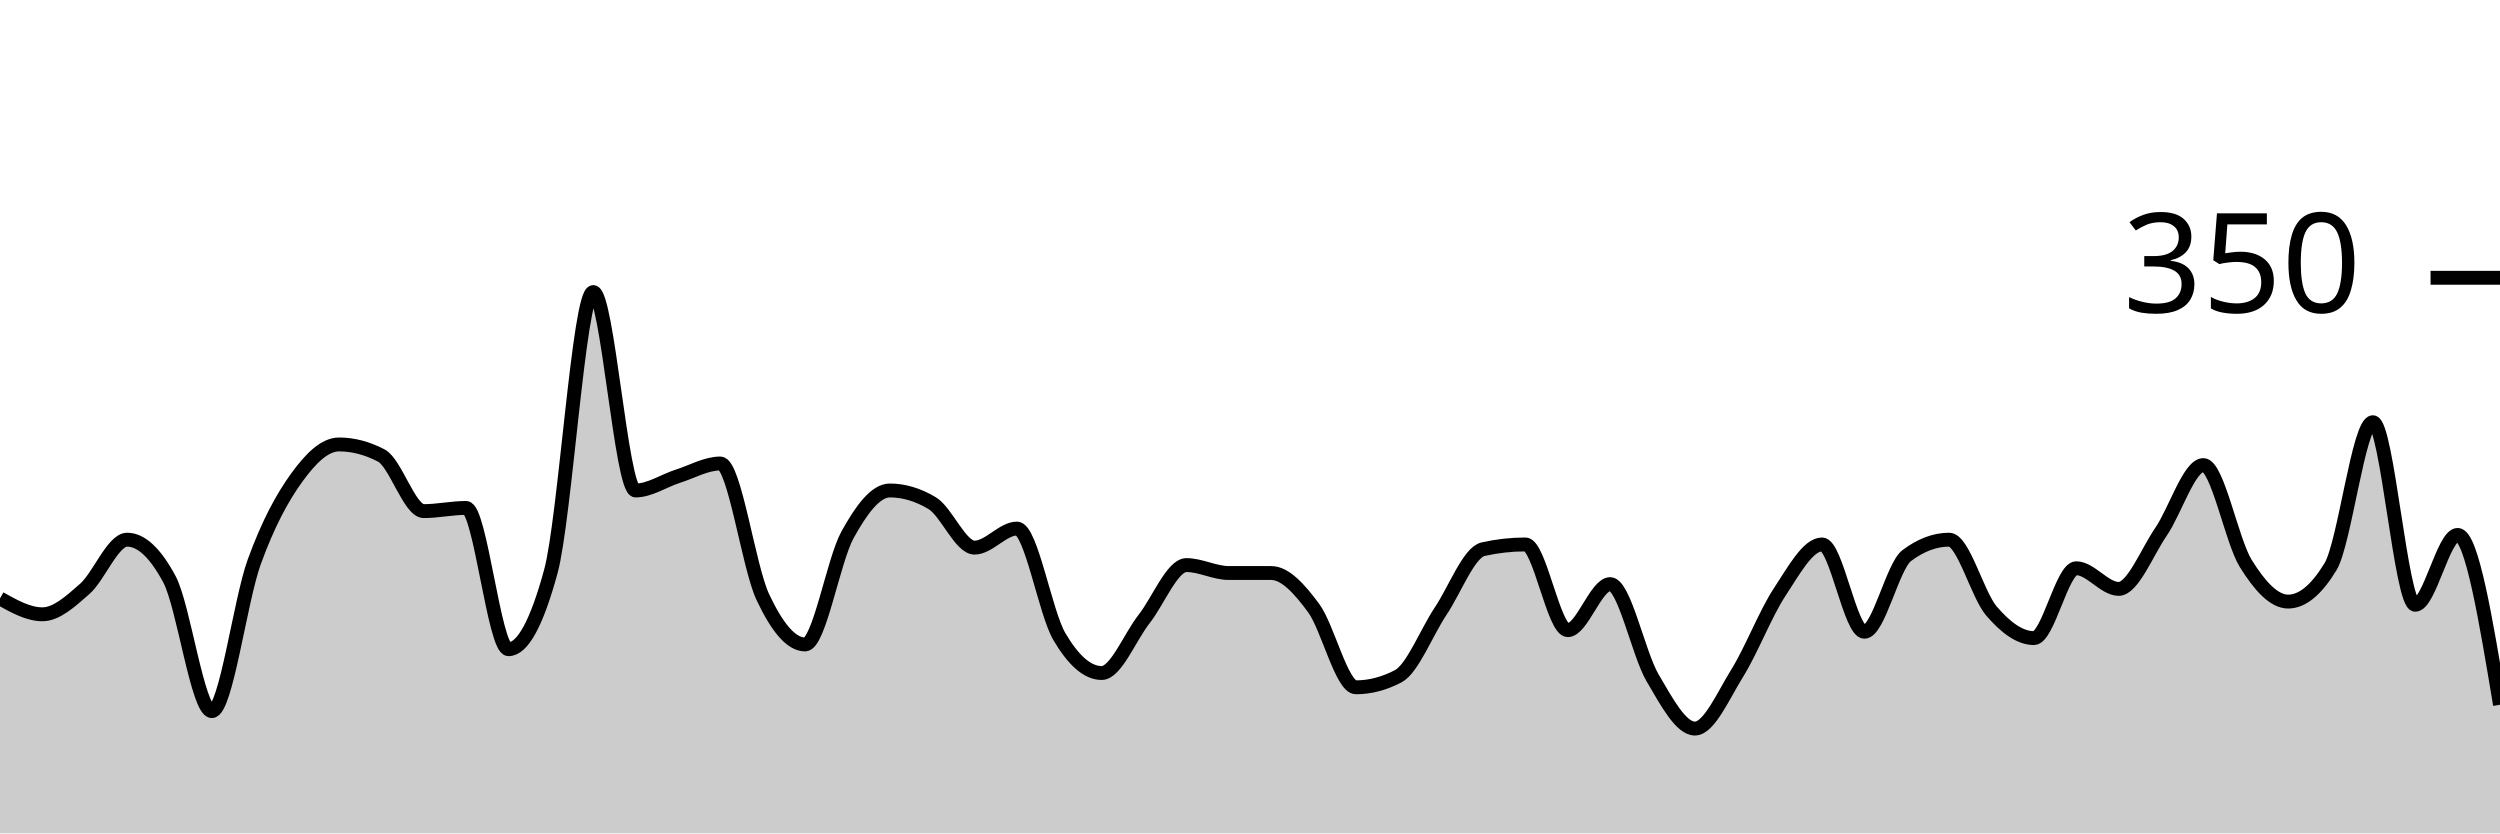
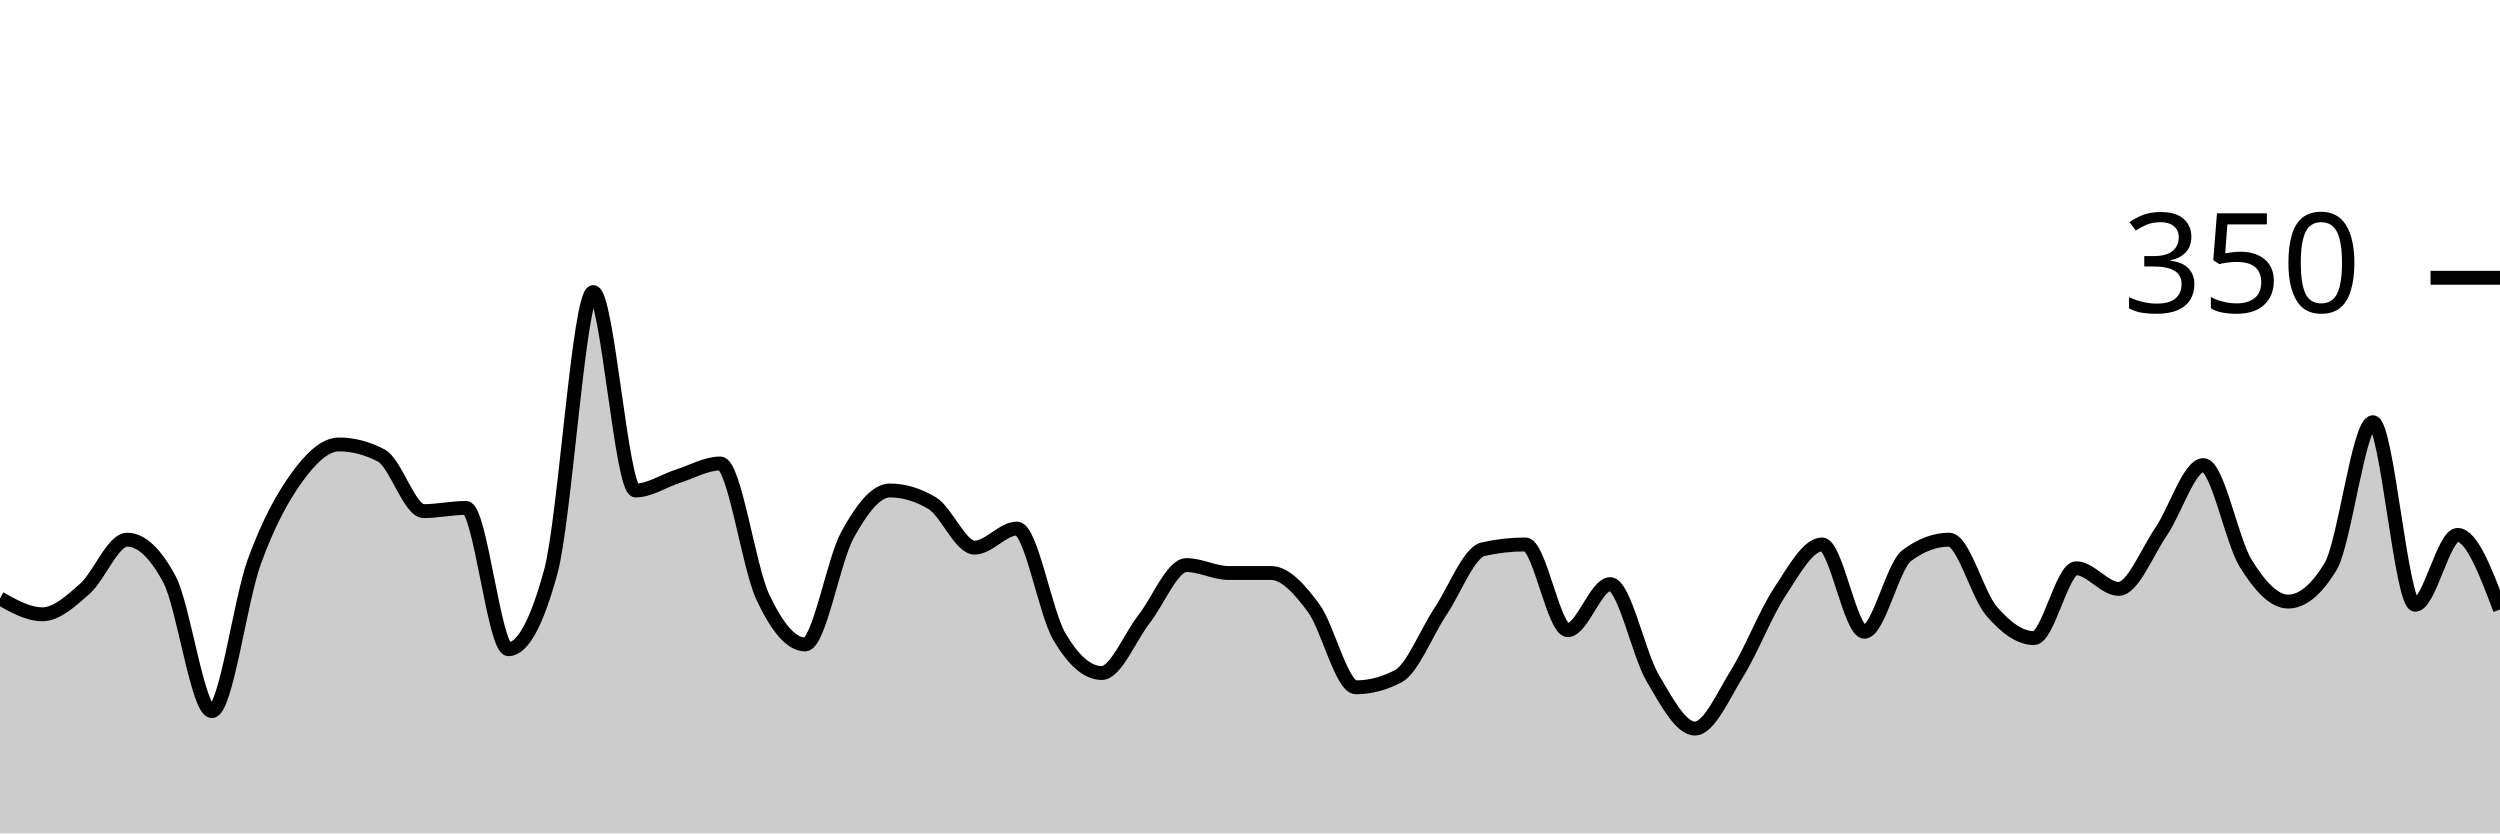
<svg xmlns="http://www.w3.org/2000/svg" viewBox="0 0 180 60">
  <g transform="translate(0,20)">
-     <path class="area" fill="rgba(0, 0, 0, 0.2)" d="M0,23.086C1.017,23.657,2.034,24.229,3.051,24.229C4.068,24.229,5.085,23.295,6.102,22.4C7.119,21.505,8.136,18.857,9.153,18.857C10.169,18.857,11.186,19.81,12.203,21.714C13.22,23.619,14.237,31.2,15.254,31.2C16.271,31.2,17.288,23.257,18.305,20.457C19.322,17.657,20.339,15.81,21.356,14.4C22.373,12.99,23.39,12,24.407,12C25.424,12,26.441,12.267,27.458,12.8C28.475,13.333,29.492,16.8,30.508,16.8C31.525,16.8,32.542,16.571,33.559,16.571C34.576,16.571,35.593,26.743,36.61,26.743C37.627,26.743,38.644,24.876,39.661,21.143C40.678,17.41,41.695,1.029,42.712,1.029C43.729,1.029,44.746,15.314,45.763,15.314C46.78,15.314,47.797,14.61,48.814,14.286C49.831,13.962,50.847,13.371,51.864,13.371C52.881,13.371,53.898,20.8,54.915,22.971C55.932,25.143,56.949,26.4,57.966,26.4C58.983,26.4,60,20.362,61.017,18.514C62.034,16.667,63.051,15.314,64.068,15.314C65.085,15.314,66.102,15.619,67.119,16.229C68.136,16.838,69.153,19.429,70.169,19.429C71.186,19.429,72.203,18.057,73.22,18.057C74.237,18.057,75.254,24.095,76.271,25.829C77.288,27.562,78.305,28.457,79.322,28.457C80.339,28.457,81.356,25.867,82.373,24.571C83.39,23.276,84.407,20.686,85.424,20.686C86.441,20.686,87.458,21.257,88.475,21.257C89.492,21.257,90.508,21.257,91.525,21.257C92.542,21.257,93.559,22.4,94.576,23.771C95.593,25.143,96.61,29.486,97.627,29.486C98.644,29.486,99.661,29.219,100.678,28.686C101.695,28.152,102.712,25.524,103.729,24C104.746,22.476,105.763,19.771,106.78,19.543C107.797,19.314,108.814,19.2,109.831,19.2C110.847,19.2,111.864,25.371,112.881,25.371C113.898,25.371,114.915,22.057,115.932,22.057C116.949,22.057,117.966,27.067,118.983,28.8C120,30.533,121.017,32.457,122.034,32.457C123.051,32.457,124.068,30.095,125.085,28.457C126.102,26.819,127.119,24.171,128.136,22.629C129.153,21.086,130.169,19.2,131.186,19.2C132.203,19.2,133.22,25.486,134.237,25.486C135.254,25.486,136.271,20.762,137.288,20C138.305,19.238,139.322,18.857,140.339,18.857C141.356,18.857,142.373,22.819,143.39,24C144.407,25.181,145.424,25.943,146.441,25.943C147.458,25.943,148.475,20.914,149.492,20.914C150.508,20.914,151.525,22.4,152.542,22.4C153.559,22.4,154.576,19.771,155.593,18.286C156.61,16.8,157.627,13.486,158.644,13.486C159.661,13.486,160.678,18.933,161.695,20.571C162.712,22.21,163.729,23.314,164.746,23.314C165.763,23.314,166.78,22.476,167.797,20.8C168.814,19.124,169.831,10.4,170.847,10.4C171.864,10.4,172.881,23.543,173.898,23.543C174.915,23.543,175.932,18.514,176.949,18.514C177.966,18.514,178.983,24.629,180,30.743L180,40C178.983,40,177.966,40,176.949,40C175.932,40,174.915,40,173.898,40C172.881,40,171.864,40,170.847,40C169.831,40,168.814,40,167.797,40C166.78,40,165.763,40,164.746,40C163.729,40,162.712,40,161.695,40C160.678,40,159.661,40,158.644,40C157.627,40,156.61,40,155.593,40C154.576,40,153.559,40,152.542,40C151.525,40,150.508,40,149.492,40C148.475,40,147.458,40,146.441,40C145.424,40,144.407,40,143.39,40C142.373,40,141.356,40,140.339,40C139.322,40,138.305,40,137.288,40C136.271,40,135.254,40,134.237,40C133.22,40,132.203,40,131.186,40C130.169,40,129.153,40,128.136,40C127.119,40,126.102,40,125.085,40C124.068,40,123.051,40,122.034,40C121.017,40,120,40,118.983,40C117.966,40,116.949,40,115.932,40C114.915,40,113.898,40,112.881,40C111.864,40,110.847,40,109.831,40C108.814,40,107.797,40,106.78,40C105.763,40,104.746,40,103.729,40C102.712,40,101.695,40,100.678,40C99.661,40,98.644,40,97.627,40C96.61,40,95.593,40,94.576,40C93.559,40,92.542,40,91.525,40C90.508,40,89.492,40,88.475,40C87.458,40,86.441,40,85.424,40C84.407,40,83.39,40,82.373,40C81.356,40,80.339,40,79.322,40C78.305,40,77.288,40,76.271,40C75.254,40,74.237,40,73.22,40C72.203,40,71.186,40,70.169,40C69.153,40,68.136,40,67.119,40C66.102,40,65.085,40,64.068,40C63.051,40,62.034,40,61.017,40C60,40,58.983,40,57.966,40C56.949,40,55.932,40,54.915,40C53.898,40,52.881,40,51.864,40C50.847,40,49.831,40,48.814,40C47.797,40,46.78,40,45.763,40C44.746,40,43.729,40,42.712,40C41.695,40,40.678,40,39.661,40C38.644,40,37.627,40,36.61,40C35.593,40,34.576,40,33.559,40C32.542,40,31.525,40,30.508,40C29.492,40,28.475,40,27.458,40C26.441,40,25.424,40,24.407,40C23.39,40,22.373,40,21.356,40C20.339,40,19.322,40,18.305,40C17.288,40,16.271,40,15.254,40C14.237,40,13.22,40,12.203,40C11.186,40,10.169,40,9.153,40C8.136,40,7.119,40,6.102,40C5.085,40,4.068,40,3.051,40C2.034,40,1.017,40,0,40Z" />
-     <path class="line" stroke="black" fill="none" d="M0,23.086C1.017,23.657,2.034,24.229,3.051,24.229C4.068,24.229,5.085,23.295,6.102,22.4C7.119,21.505,8.136,18.857,9.153,18.857C10.169,18.857,11.186,19.81,12.203,21.714C13.22,23.619,14.237,31.2,15.254,31.2C16.271,31.2,17.288,23.257,18.305,20.457C19.322,17.657,20.339,15.81,21.356,14.4C22.373,12.99,23.39,12,24.407,12C25.424,12,26.441,12.267,27.458,12.8C28.475,13.333,29.492,16.8,30.508,16.8C31.525,16.8,32.542,16.571,33.559,16.571C34.576,16.571,35.593,26.743,36.61,26.743C37.627,26.743,38.644,24.876,39.661,21.143C40.678,17.41,41.695,1.029,42.712,1.029C43.729,1.029,44.746,15.314,45.763,15.314C46.78,15.314,47.797,14.61,48.814,14.286C49.831,13.962,50.847,13.371,51.864,13.371C52.881,13.371,53.898,20.8,54.915,22.971C55.932,25.143,56.949,26.4,57.966,26.4C58.983,26.4,60,20.362,61.017,18.514C62.034,16.667,63.051,15.314,64.068,15.314C65.085,15.314,66.102,15.619,67.119,16.229C68.136,16.838,69.153,19.429,70.169,19.429C71.186,19.429,72.203,18.057,73.22,18.057C74.237,18.057,75.254,24.095,76.271,25.829C77.288,27.562,78.305,28.457,79.322,28.457C80.339,28.457,81.356,25.867,82.373,24.571C83.39,23.276,84.407,20.686,85.424,20.686C86.441,20.686,87.458,21.257,88.475,21.257C89.492,21.257,90.508,21.257,91.525,21.257C92.542,21.257,93.559,22.4,94.576,23.771C95.593,25.143,96.61,29.486,97.627,29.486C98.644,29.486,99.661,29.219,100.678,28.686C101.695,28.152,102.712,25.524,103.729,24C104.746,22.476,105.763,19.771,106.78,19.543C107.797,19.314,108.814,19.2,109.831,19.2C110.847,19.2,111.864,25.371,112.881,25.371C113.898,25.371,114.915,22.057,115.932,22.057C116.949,22.057,117.966,27.067,118.983,28.8C120,30.533,121.017,32.457,122.034,32.457C123.051,32.457,124.068,30.095,125.085,28.457C126.102,26.819,127.119,24.171,128.136,22.629C129.153,21.086,130.169,19.2,131.186,19.2C132.203,19.2,133.22,25.486,134.237,25.486C135.254,25.486,136.271,20.762,137.288,20C138.305,19.238,139.322,18.857,140.339,18.857C141.356,18.857,142.373,22.819,143.39,24C144.407,25.181,145.424,25.943,146.441,25.943C147.458,25.943,148.475,20.914,149.492,20.914C150.508,20.914,151.525,22.4,152.542,22.4C153.559,22.4,154.576,19.771,155.593,18.286C156.61,16.8,157.627,13.486,158.644,13.486C159.661,13.486,160.678,18.933,161.695,20.571C162.712,22.21,163.729,23.314,164.746,23.314C165.763,23.314,166.78,22.476,167.797,20.8C168.814,19.124,169.831,10.4,170.847,10.4C171.864,10.4,172.881,23.543,173.898,23.543C174.915,23.543,175.932,18.514,176.949,18.514C177.966,18.514,178.983,24.629,180,30.743" />
+     <path class="area" fill="rgba(0, 0, 0, 0.2)" d="M0,23.086C1.017,23.657,2.034,24.229,3.051,24.229C4.068,24.229,5.085,23.295,6.102,22.4C7.119,21.505,8.136,18.857,9.153,18.857C10.169,18.857,11.186,19.81,12.203,21.714C13.22,23.619,14.237,31.2,15.254,31.2C16.271,31.2,17.288,23.257,18.305,20.457C19.322,17.657,20.339,15.81,21.356,14.4C22.373,12.99,23.39,12,24.407,12C25.424,12,26.441,12.267,27.458,12.8C28.475,13.333,29.492,16.8,30.508,16.8C31.525,16.8,32.542,16.571,33.559,16.571C34.576,16.571,35.593,26.743,36.61,26.743C37.627,26.743,38.644,24.876,39.661,21.143C40.678,17.41,41.695,1.029,42.712,1.029C43.729,1.029,44.746,15.314,45.763,15.314C46.78,15.314,47.797,14.61,48.814,14.286C49.831,13.962,50.847,13.371,51.864,13.371C52.881,13.371,53.898,20.8,54.915,22.971C55.932,25.143,56.949,26.4,57.966,26.4C58.983,26.4,60,20.362,61.017,18.514C62.034,16.667,63.051,15.314,64.068,15.314C65.085,15.314,66.102,15.619,67.119,16.229C68.136,16.838,69.153,19.429,70.169,19.429C71.186,19.429,72.203,18.057,73.22,18.057C74.237,18.057,75.254,24.095,76.271,25.829C77.288,27.562,78.305,28.457,79.322,28.457C80.339,28.457,81.356,25.867,82.373,24.571C83.39,23.276,84.407,20.686,85.424,20.686C86.441,20.686,87.458,21.257,88.475,21.257C89.492,21.257,90.508,21.257,91.525,21.257C92.542,21.257,93.559,22.4,94.576,23.771C95.593,25.143,96.61,29.486,97.627,29.486C98.644,29.486,99.661,29.219,100.678,28.686C101.695,28.152,102.712,25.524,103.729,24C104.746,22.476,105.763,19.771,106.78,19.543C107.797,19.314,108.814,19.2,109.831,19.2C110.847,19.2,111.864,25.371,112.881,25.371C113.898,25.371,114.915,22.057,115.932,22.057C116.949,22.057,117.966,27.067,118.983,28.8C120,30.533,121.017,32.457,122.034,32.457C123.051,32.457,124.068,30.095,125.085,28.457C126.102,26.819,127.119,24.171,128.136,22.629C129.153,21.086,130.169,19.2,131.186,19.2C132.203,19.2,133.22,25.486,134.237,25.486C135.254,25.486,136.271,20.762,137.288,20C138.305,19.238,139.322,18.857,140.339,18.857C141.356,18.857,142.373,22.819,143.39,24C144.407,25.181,145.424,25.943,146.441,25.943C147.458,25.943,148.475,20.914,149.492,20.914C150.508,20.914,151.525,22.4,152.542,22.4C153.559,22.4,154.576,19.771,155.593,18.286C156.61,16.8,157.627,13.486,158.644,13.486C159.661,13.486,160.678,18.933,161.695,20.571C162.712,22.21,163.729,23.314,164.746,23.314C165.763,23.314,166.78,22.476,167.797,20.8C168.814,19.124,169.831,10.4,170.847,10.4C171.864,10.4,172.881,23.543,173.898,23.543C174.915,23.543,175.932,18.514,176.949,18.514C177.966,18.514,178.983,21.2,180,23.886L180,40C178.983,40,177.966,40,176.949,40C175.932,40,174.915,40,173.898,40C172.881,40,171.864,40,170.847,40C169.831,40,168.814,40,167.797,40C166.78,40,165.763,40,164.746,40C163.729,40,162.712,40,161.695,40C160.678,40,159.661,40,158.644,40C157.627,40,156.61,40,155.593,40C154.576,40,153.559,40,152.542,40C151.525,40,150.508,40,149.492,40C148.475,40,147.458,40,146.441,40C145.424,40,144.407,40,143.39,40C142.373,40,141.356,40,140.339,40C139.322,40,138.305,40,137.288,40C136.271,40,135.254,40,134.237,40C133.22,40,132.203,40,131.186,40C130.169,40,129.153,40,128.136,40C127.119,40,126.102,40,125.085,40C124.068,40,123.051,40,122.034,40C121.017,40,120,40,118.983,40C117.966,40,116.949,40,115.932,40C114.915,40,113.898,40,112.881,40C111.864,40,110.847,40,109.831,40C108.814,40,107.797,40,106.78,40C105.763,40,104.746,40,103.729,40C102.712,40,101.695,40,100.678,40C99.661,40,98.644,40,97.627,40C96.61,40,95.593,40,94.576,40C93.559,40,92.542,40,91.525,40C90.508,40,89.492,40,88.475,40C87.458,40,86.441,40,85.424,40C84.407,40,83.39,40,82.373,40C81.356,40,80.339,40,79.322,40C78.305,40,77.288,40,76.271,40C75.254,40,74.237,40,73.22,40C72.203,40,71.186,40,70.169,40C69.153,40,68.136,40,67.119,40C66.102,40,65.085,40,64.068,40C63.051,40,62.034,40,61.017,40C60,40,58.983,40,57.966,40C56.949,40,55.932,40,54.915,40C53.898,40,52.881,40,51.864,40C50.847,40,49.831,40,48.814,40C47.797,40,46.78,40,45.763,40C44.746,40,43.729,40,42.712,40C41.695,40,40.678,40,39.661,40C38.644,40,37.627,40,36.61,40C35.593,40,34.576,40,33.559,40C32.542,40,31.525,40,30.508,40C29.492,40,28.475,40,27.458,40C26.441,40,25.424,40,24.407,40C23.39,40,22.373,40,21.356,40C20.339,40,19.322,40,18.305,40C17.288,40,16.271,40,15.254,40C14.237,40,13.22,40,12.203,40C11.186,40,10.169,40,9.153,40C8.136,40,7.119,40,6.102,40C5.085,40,4.068,40,3.051,40C2.034,40,1.017,40,0,40Z" />
+     <path class="line" stroke="black" fill="none" d="M0,23.086C1.017,23.657,2.034,24.229,3.051,24.229C4.068,24.229,5.085,23.295,6.102,22.4C7.119,21.505,8.136,18.857,9.153,18.857C10.169,18.857,11.186,19.81,12.203,21.714C13.22,23.619,14.237,31.2,15.254,31.2C16.271,31.2,17.288,23.257,18.305,20.457C19.322,17.657,20.339,15.81,21.356,14.4C22.373,12.99,23.39,12,24.407,12C25.424,12,26.441,12.267,27.458,12.8C28.475,13.333,29.492,16.8,30.508,16.8C31.525,16.8,32.542,16.571,33.559,16.571C34.576,16.571,35.593,26.743,36.61,26.743C37.627,26.743,38.644,24.876,39.661,21.143C40.678,17.41,41.695,1.029,42.712,1.029C43.729,1.029,44.746,15.314,45.763,15.314C46.78,15.314,47.797,14.61,48.814,14.286C49.831,13.962,50.847,13.371,51.864,13.371C52.881,13.371,53.898,20.8,54.915,22.971C55.932,25.143,56.949,26.4,57.966,26.4C58.983,26.4,60,20.362,61.017,18.514C62.034,16.667,63.051,15.314,64.068,15.314C65.085,15.314,66.102,15.619,67.119,16.229C68.136,16.838,69.153,19.429,70.169,19.429C71.186,19.429,72.203,18.057,73.22,18.057C74.237,18.057,75.254,24.095,76.271,25.829C77.288,27.562,78.305,28.457,79.322,28.457C80.339,28.457,81.356,25.867,82.373,24.571C83.39,23.276,84.407,20.686,85.424,20.686C86.441,20.686,87.458,21.257,88.475,21.257C89.492,21.257,90.508,21.257,91.525,21.257C92.542,21.257,93.559,22.4,94.576,23.771C95.593,25.143,96.61,29.486,97.627,29.486C98.644,29.486,99.661,29.219,100.678,28.686C101.695,28.152,102.712,25.524,103.729,24C104.746,22.476,105.763,19.771,106.78,19.543C107.797,19.314,108.814,19.2,109.831,19.2C110.847,19.2,111.864,25.371,112.881,25.371C113.898,25.371,114.915,22.057,115.932,22.057C116.949,22.057,117.966,27.067,118.983,28.8C120,30.533,121.017,32.457,122.034,32.457C123.051,32.457,124.068,30.095,125.085,28.457C126.102,26.819,127.119,24.171,128.136,22.629C129.153,21.086,130.169,19.2,131.186,19.2C132.203,19.2,133.22,25.486,134.237,25.486C135.254,25.486,136.271,20.762,137.288,20C138.305,19.238,139.322,18.857,140.339,18.857C141.356,18.857,142.373,22.819,143.39,24C144.407,25.181,145.424,25.943,146.441,25.943C147.458,25.943,148.475,20.914,149.492,20.914C150.508,20.914,151.525,22.4,152.542,22.4C153.559,22.4,154.576,19.771,155.593,18.286C156.61,16.8,157.627,13.486,158.644,13.486C159.661,13.486,160.678,18.933,161.695,20.571C162.712,22.21,163.729,23.314,164.746,23.314C165.763,23.314,166.78,22.476,167.797,20.8C168.814,19.124,169.831,10.4,170.847,10.4C171.864,10.4,172.881,23.543,173.898,23.543C174.915,23.543,175.932,18.514,176.949,18.514C177.966,18.514,178.983,21.2,180,23.886" />
    <path class="axis-ceiling" stroke-width="1" stroke="black" fill="none" d="M175,0L180,0" />
    <text class="axis-ceiling-label" font-family="sans-serif" text-anchor="end" font-size="10px" x="170" y="2.5">350</text>
  </g>
</svg>
